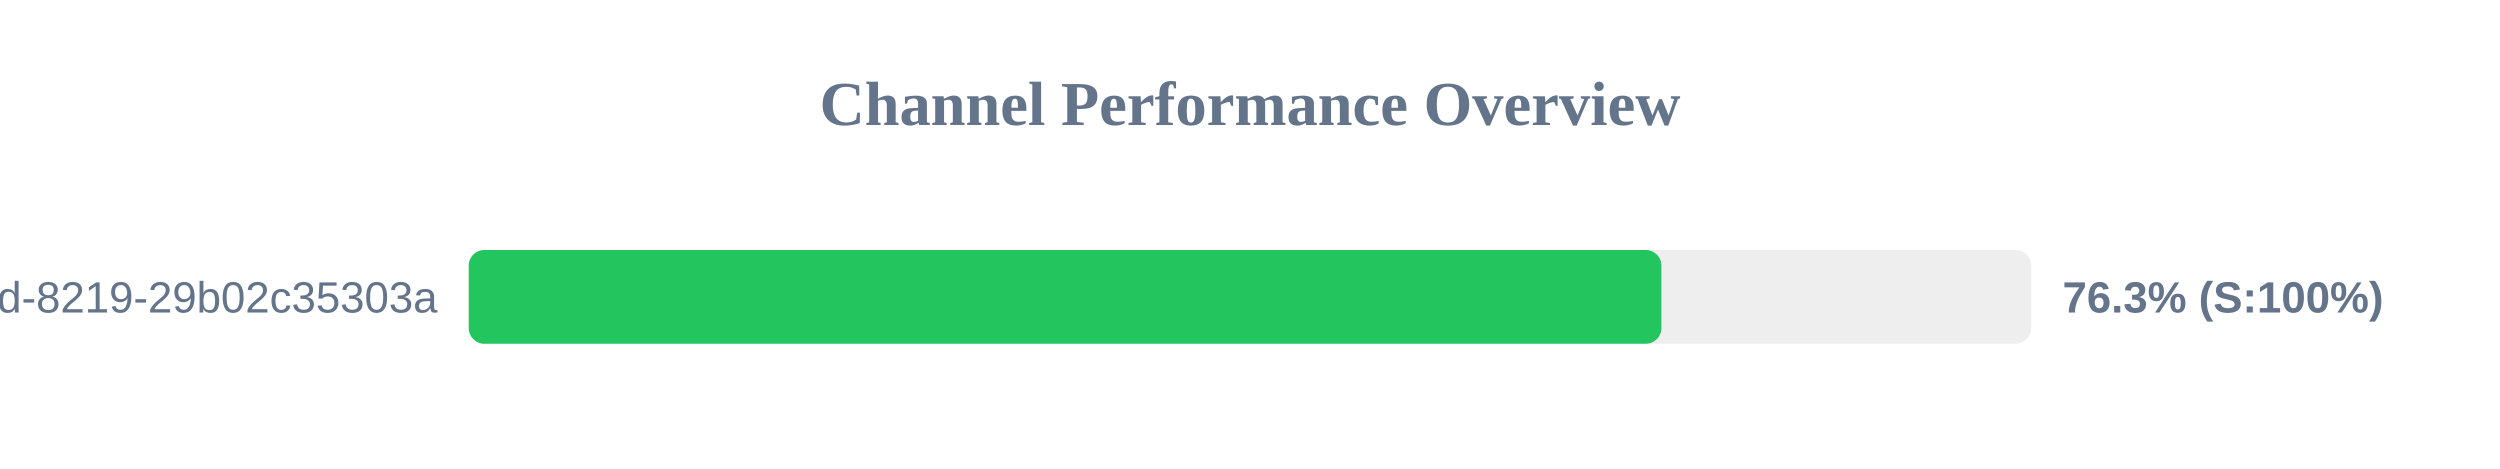
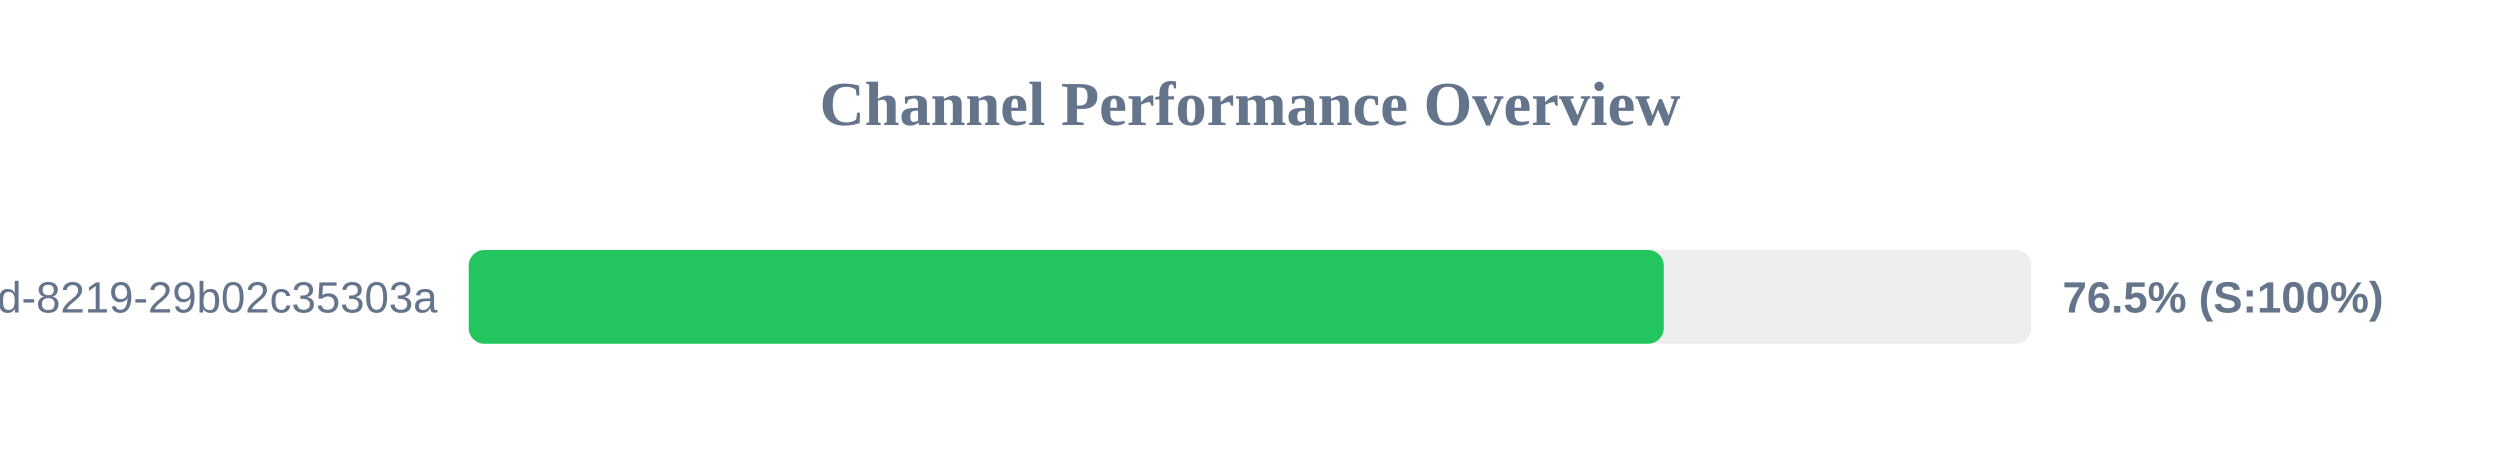
<svg xmlns="http://www.w3.org/2000/svg" width="800" height="150" version="1.1">
  <style>
        .row { font: 14px Arial; fill: #64748b; }
        .score { font: bold 14px Arial; fill: #64748b; }
    </style>
  <text x="400" y="40" text-anchor="middle" font-size="20px" font-weight="bold" fill="#64748b">Channel Performance Overview</text>
  <rect x="150" y="80" width="500" height="30" fill="#eee" rx="5" />
-   <rect x="150" y="80" width="381.65" height="30" fill="#22c55e" rx="5" />
+   <rect x="150" y="80" width="382.4" height="30" fill="#22c55e" rx="5" />
  <text x="140" y="100" text-anchor="end" class="row">?uuid=5eaa121d-4362-444d-8219-29b02c35303a</text>
-   <text x="660" y="100" text-anchor="start" class="score">76.3% (S:100%)</text>
+   <text x="660" y="100" text-anchor="start" class="score">76.5% (S:100%)</text>
</svg>
